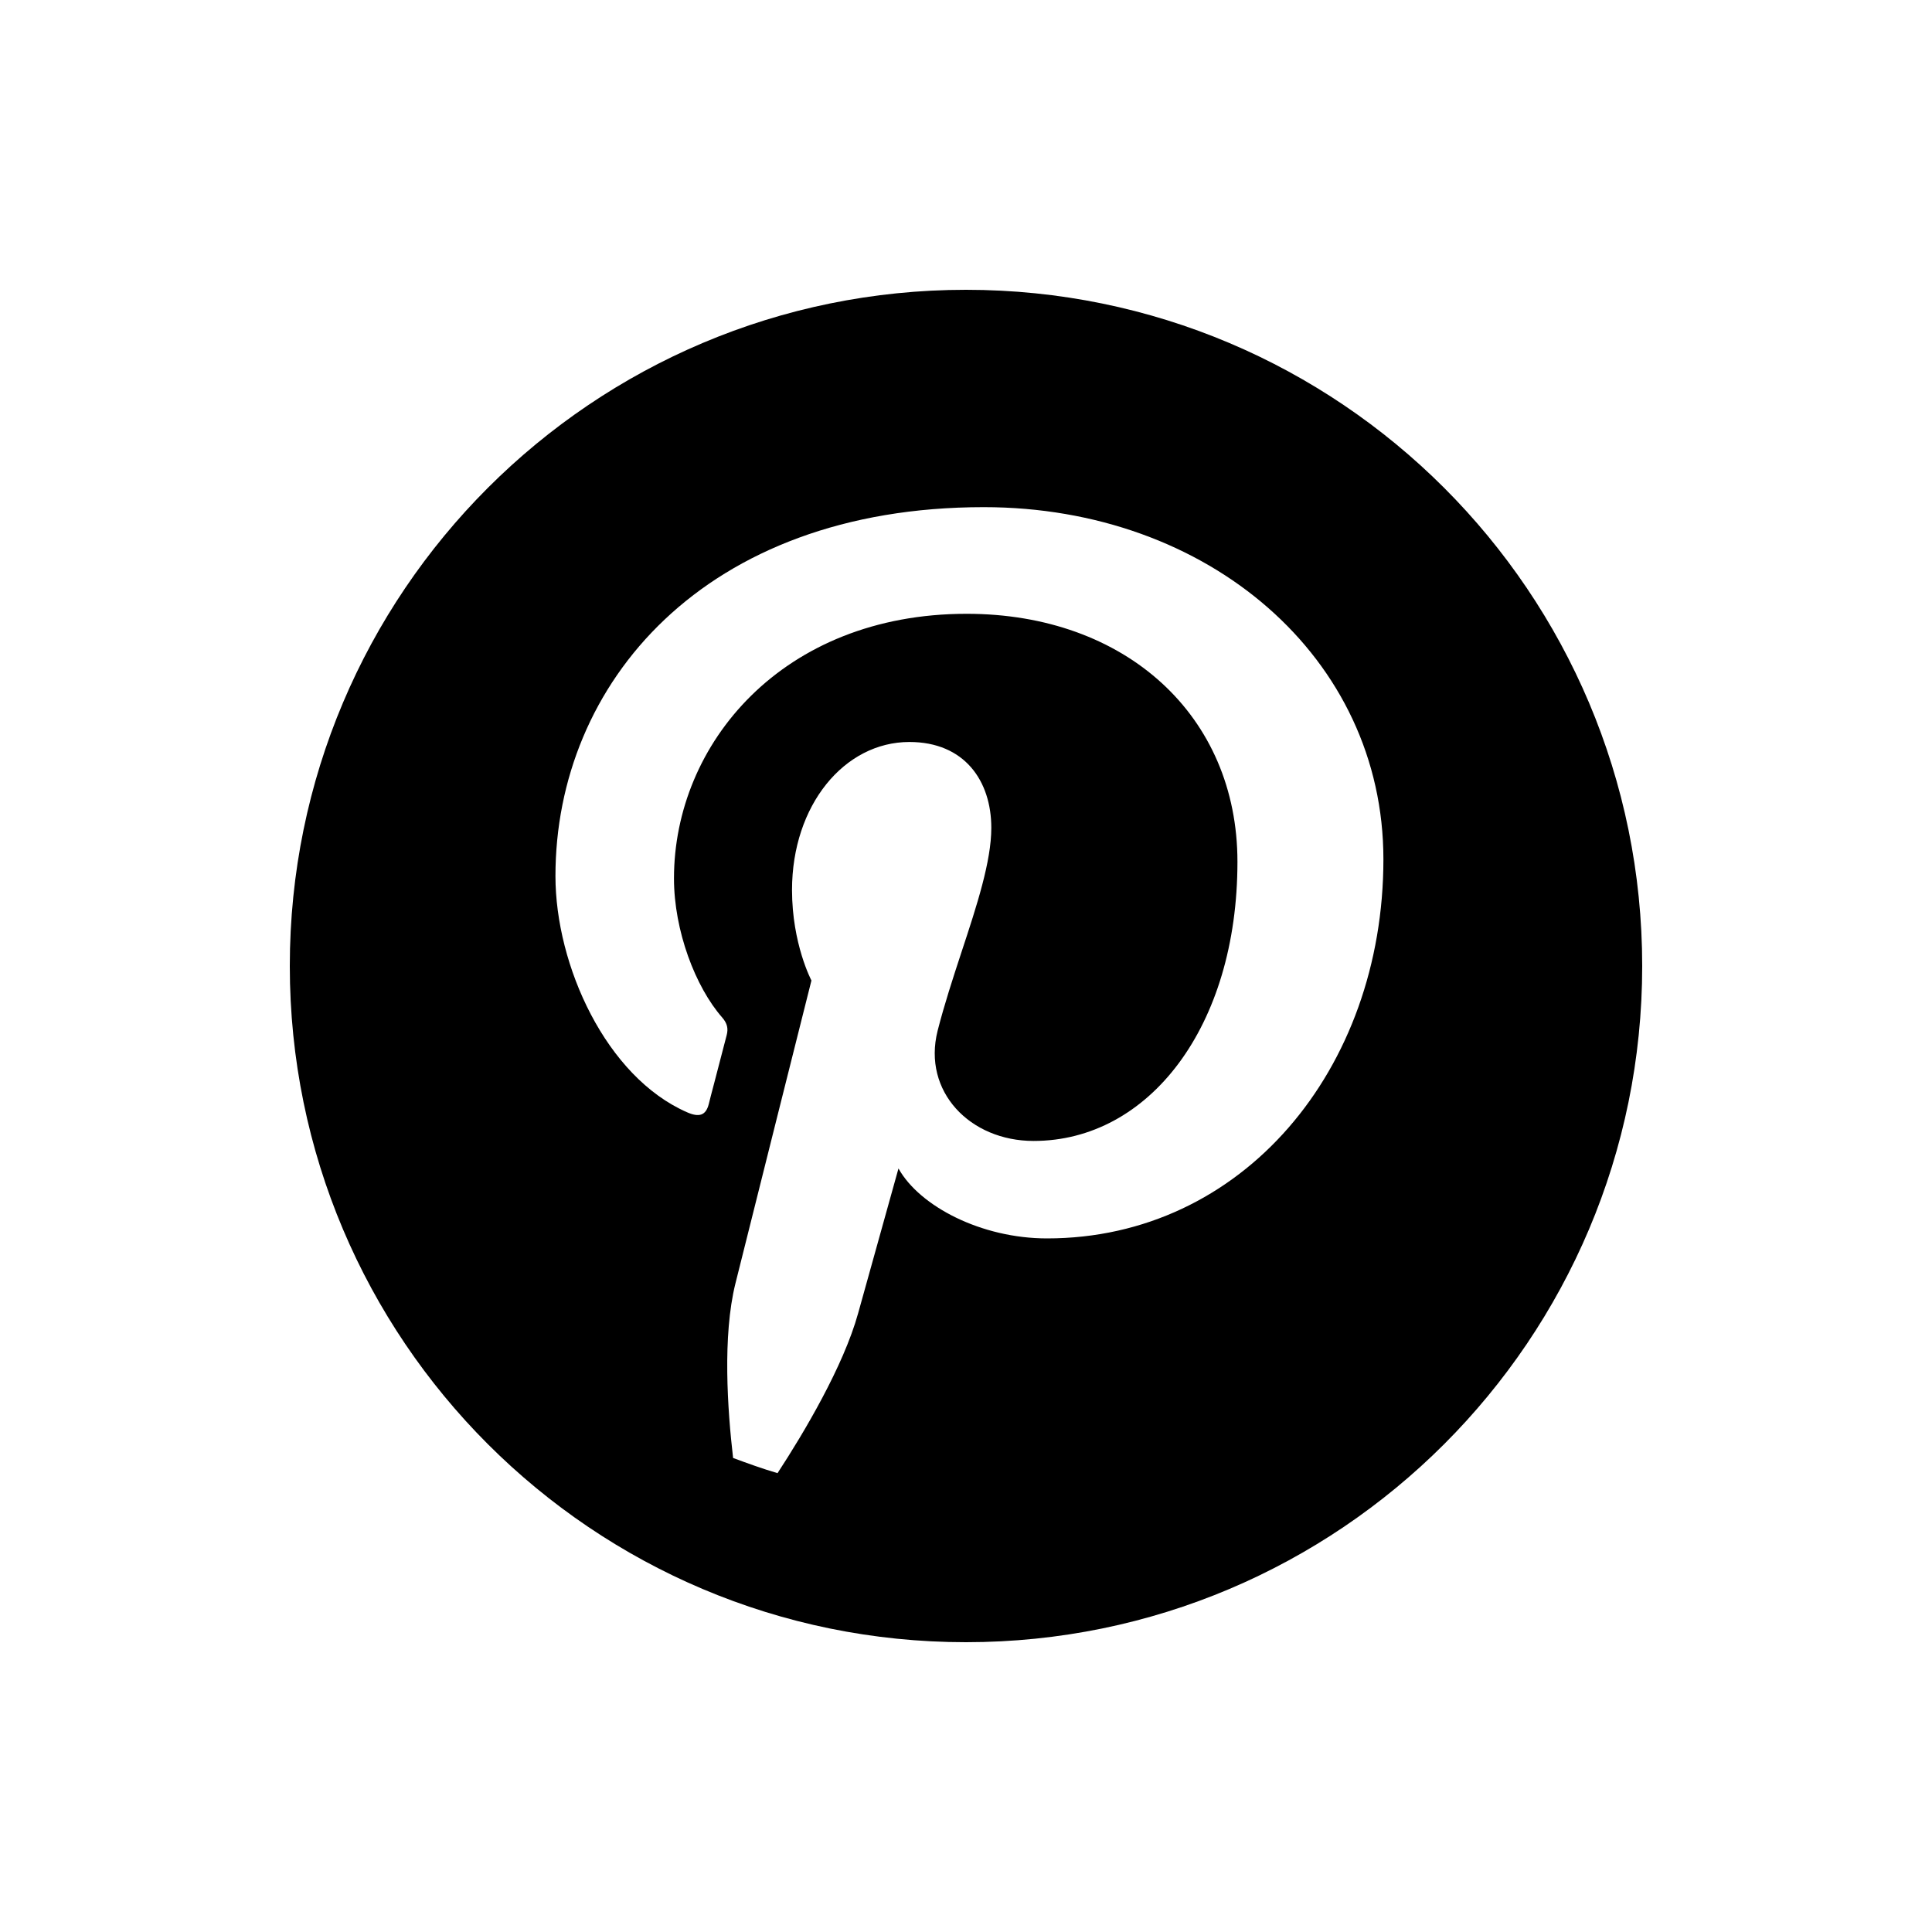
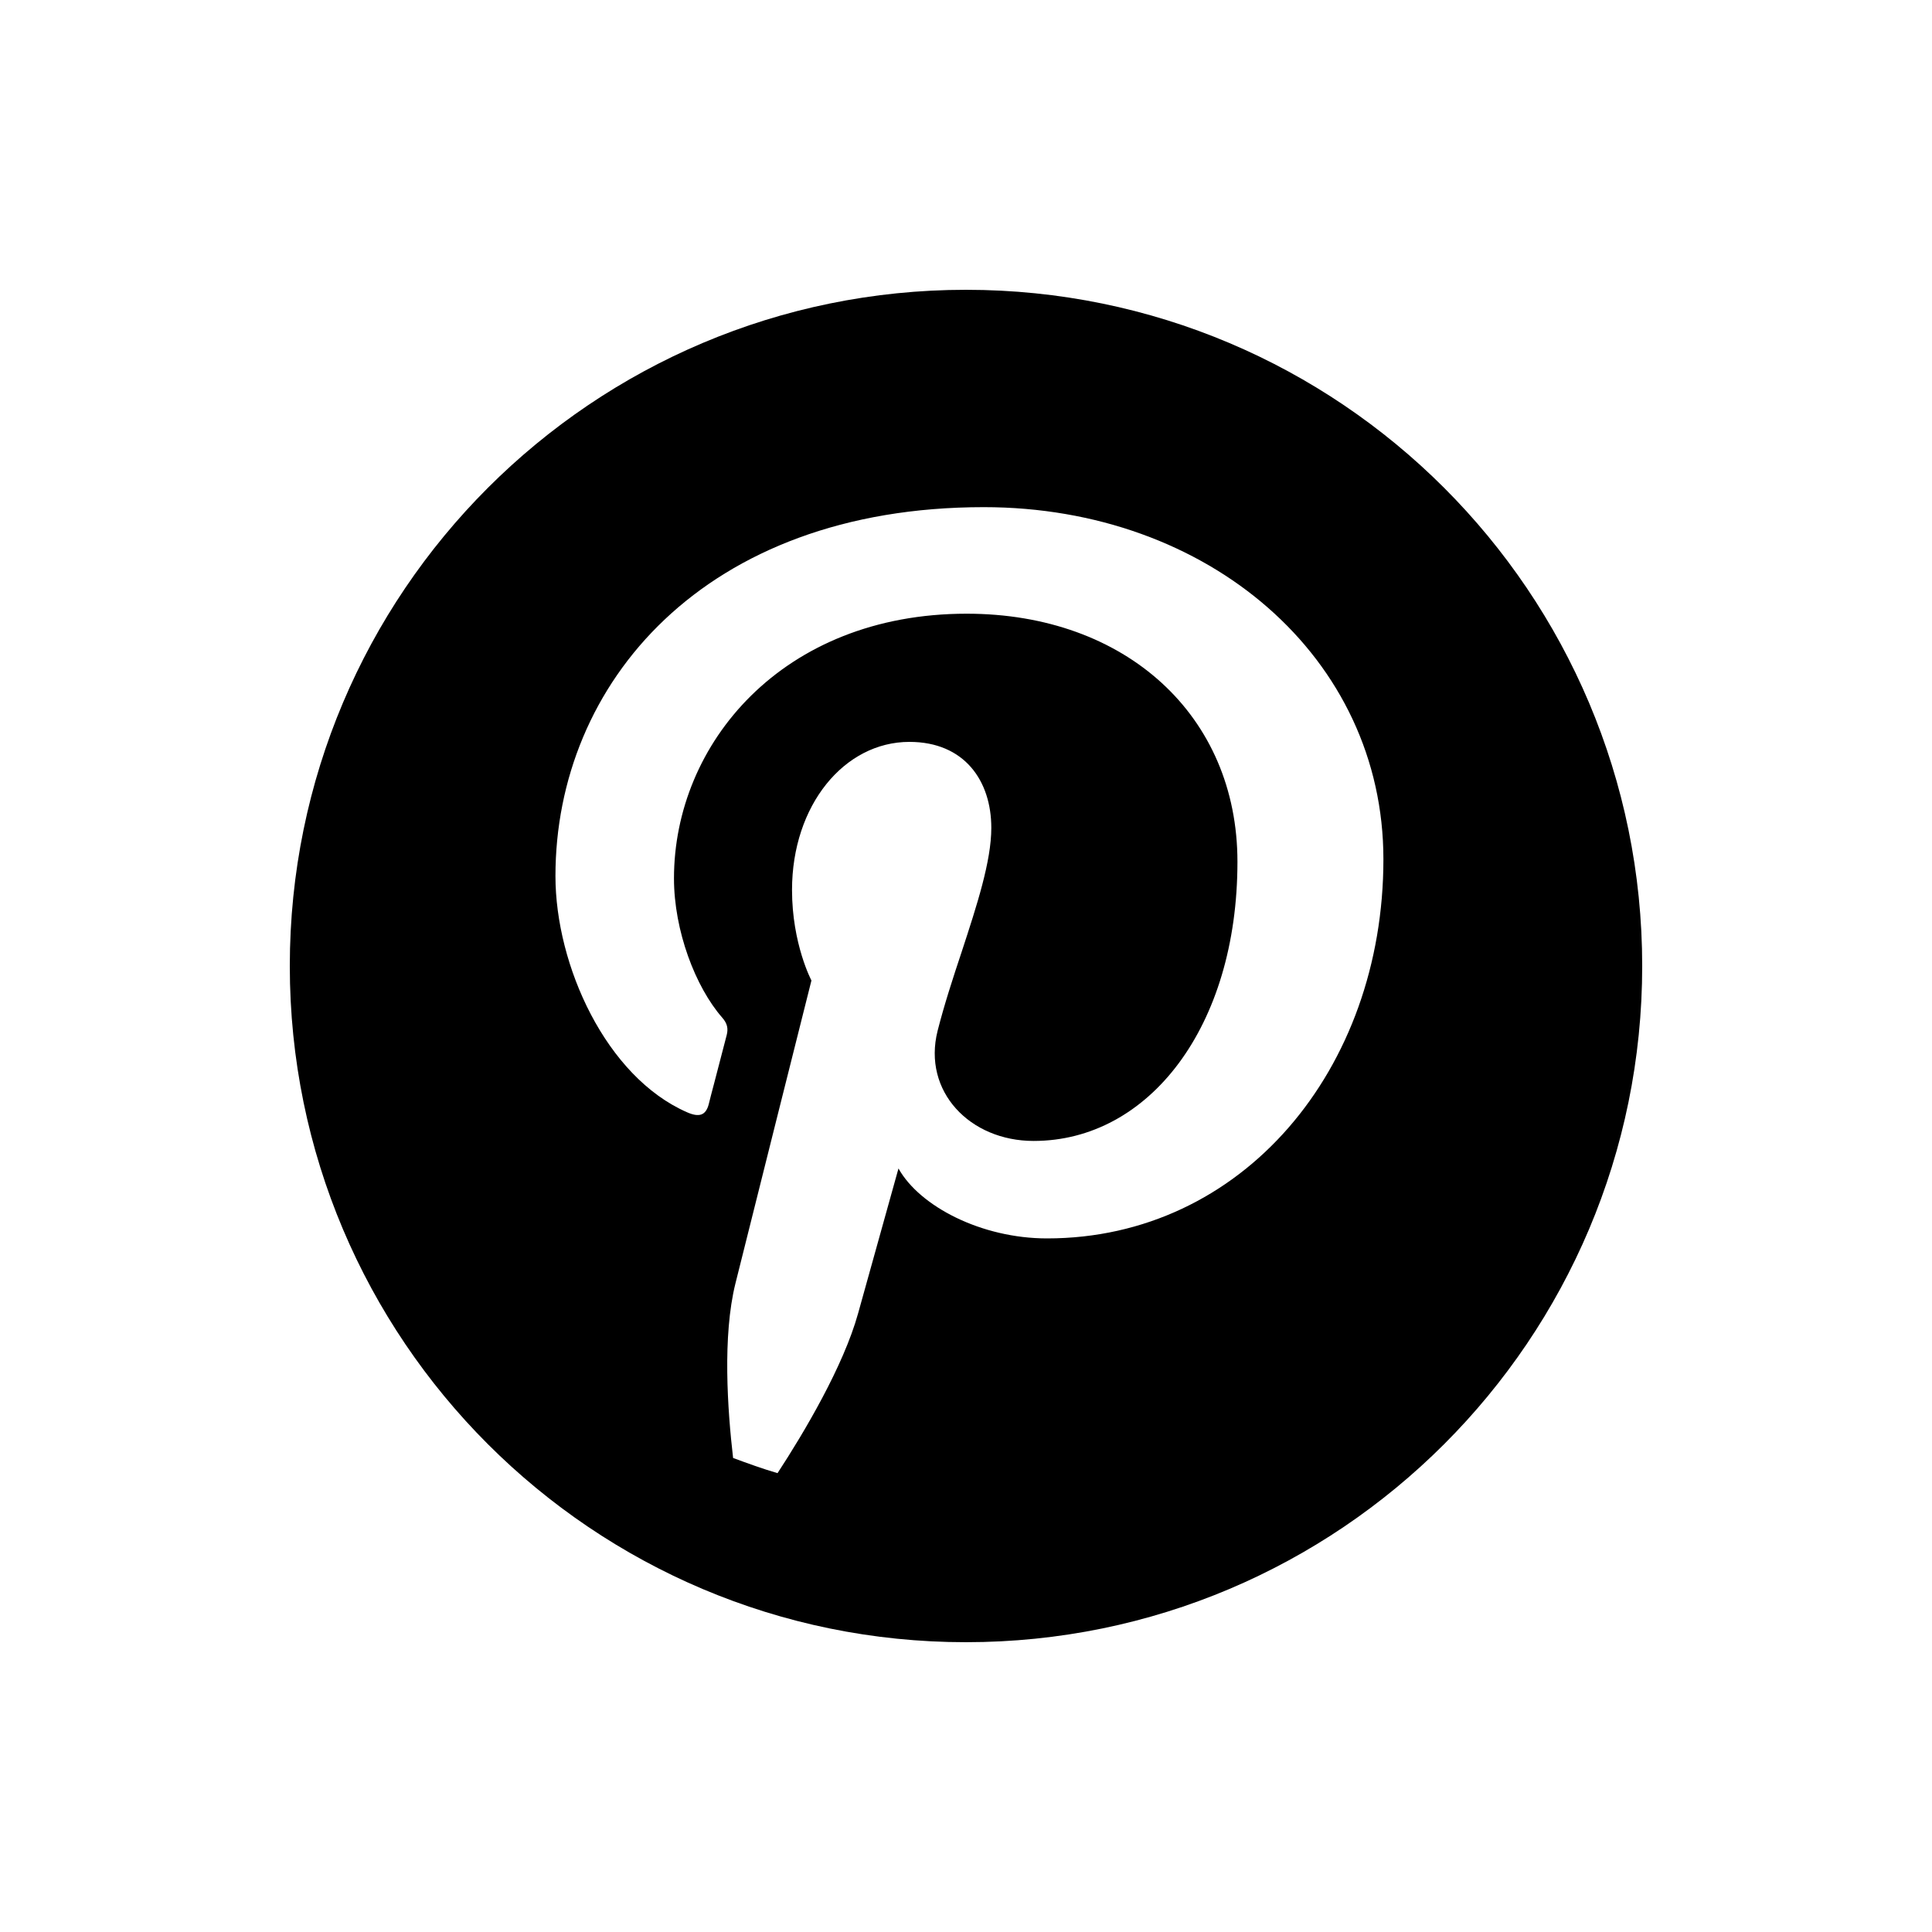
<svg xmlns="http://www.w3.org/2000/svg" viewBox="0 0 20 20" fill="currentColor">
-   <path fill-rule="evenodd" fill="currentColor" d="M10 3C6.134 3 3 6.134 3 10C3 13.866 6.134 17 10 17C13.866 17 17 13.866 17 10C17 6.134 13.866 3 10 3ZM10.184 5.25C7.288 5.25 5.75 7.078 5.75 9.069C5.75 9.995 6.274 11.147 7.112 11.514C7.239 11.57 7.307 11.546 7.337 11.43C7.345 11.395 7.368 11.308 7.396 11.202C7.438 11.04 7.492 10.835 7.523 10.714C7.539 10.65 7.531 10.596 7.476 10.533C7.199 10.217 6.977 9.635 6.977 9.093C6.977 7.701 8.098 6.354 10.007 6.354C11.655 6.354 12.81 7.41 12.81 8.921C12.81 10.629 11.893 11.811 10.7 11.811C10.041 11.811 9.548 11.299 9.706 10.671C9.775 10.4 9.866 10.122 9.955 9.851C10.113 9.372 10.262 8.916 10.262 8.57C10.262 8.085 9.986 7.681 9.414 7.681C8.74 7.681 8.199 8.336 8.199 9.213C8.199 9.772 8.4 10.15 8.4 10.15C8.4 10.15 7.735 12.795 7.613 13.287C7.478 13.83 7.531 14.594 7.589 15.093C7.741 15.149 7.892 15.204 8.049 15.25C8.323 14.831 8.731 14.144 8.883 13.596C8.965 13.3 9.301 12.096 9.301 12.096C9.52 12.488 10.159 12.82 10.839 12.82C12.863 12.82 14.321 11.07 14.321 8.895C14.321 6.81 12.512 5.25 10.184 5.25Z" />
+   <path fill-rule="evenodd" fill="currentColor" d="M10 3a7 7 0 1 0 0 14 7 7 0 0 0 0-14Zm.184 2.25c-2.896 0-4.434 1.828-4.434 3.819 0 .926.524 2.078 1.362 2.445.127.056.195.032.225-.084.008-.035.031-.122.059-.228l.127-.488c.016-.064.008-.118-.047-.18-.277-.317-.499-.899-.499-1.441 0-1.392 1.12-2.74 3.03-2.74 1.649 0 2.803 1.057 2.803 2.568 0 1.708-.917 2.89-2.11 2.89-.659 0-1.152-.512-.994-1.14.069-.271.16-.55.25-.82.157-.48.306-.935.306-1.281 0-.485-.276-.89-.848-.89-.674 0-1.215.656-1.215 1.533 0 .559.201.937.201.937s-.665 2.645-.787 3.137c-.135.543-.082 1.307-.024 1.806.152.056.303.111.46.157.274-.419.682-1.106.834-1.654l.418-1.5c.219.392.858.724 1.538.724 2.024 0 3.482-1.75 3.482-3.925 0-2.085-1.809-3.645-4.137-3.645Z" />
</svg>
